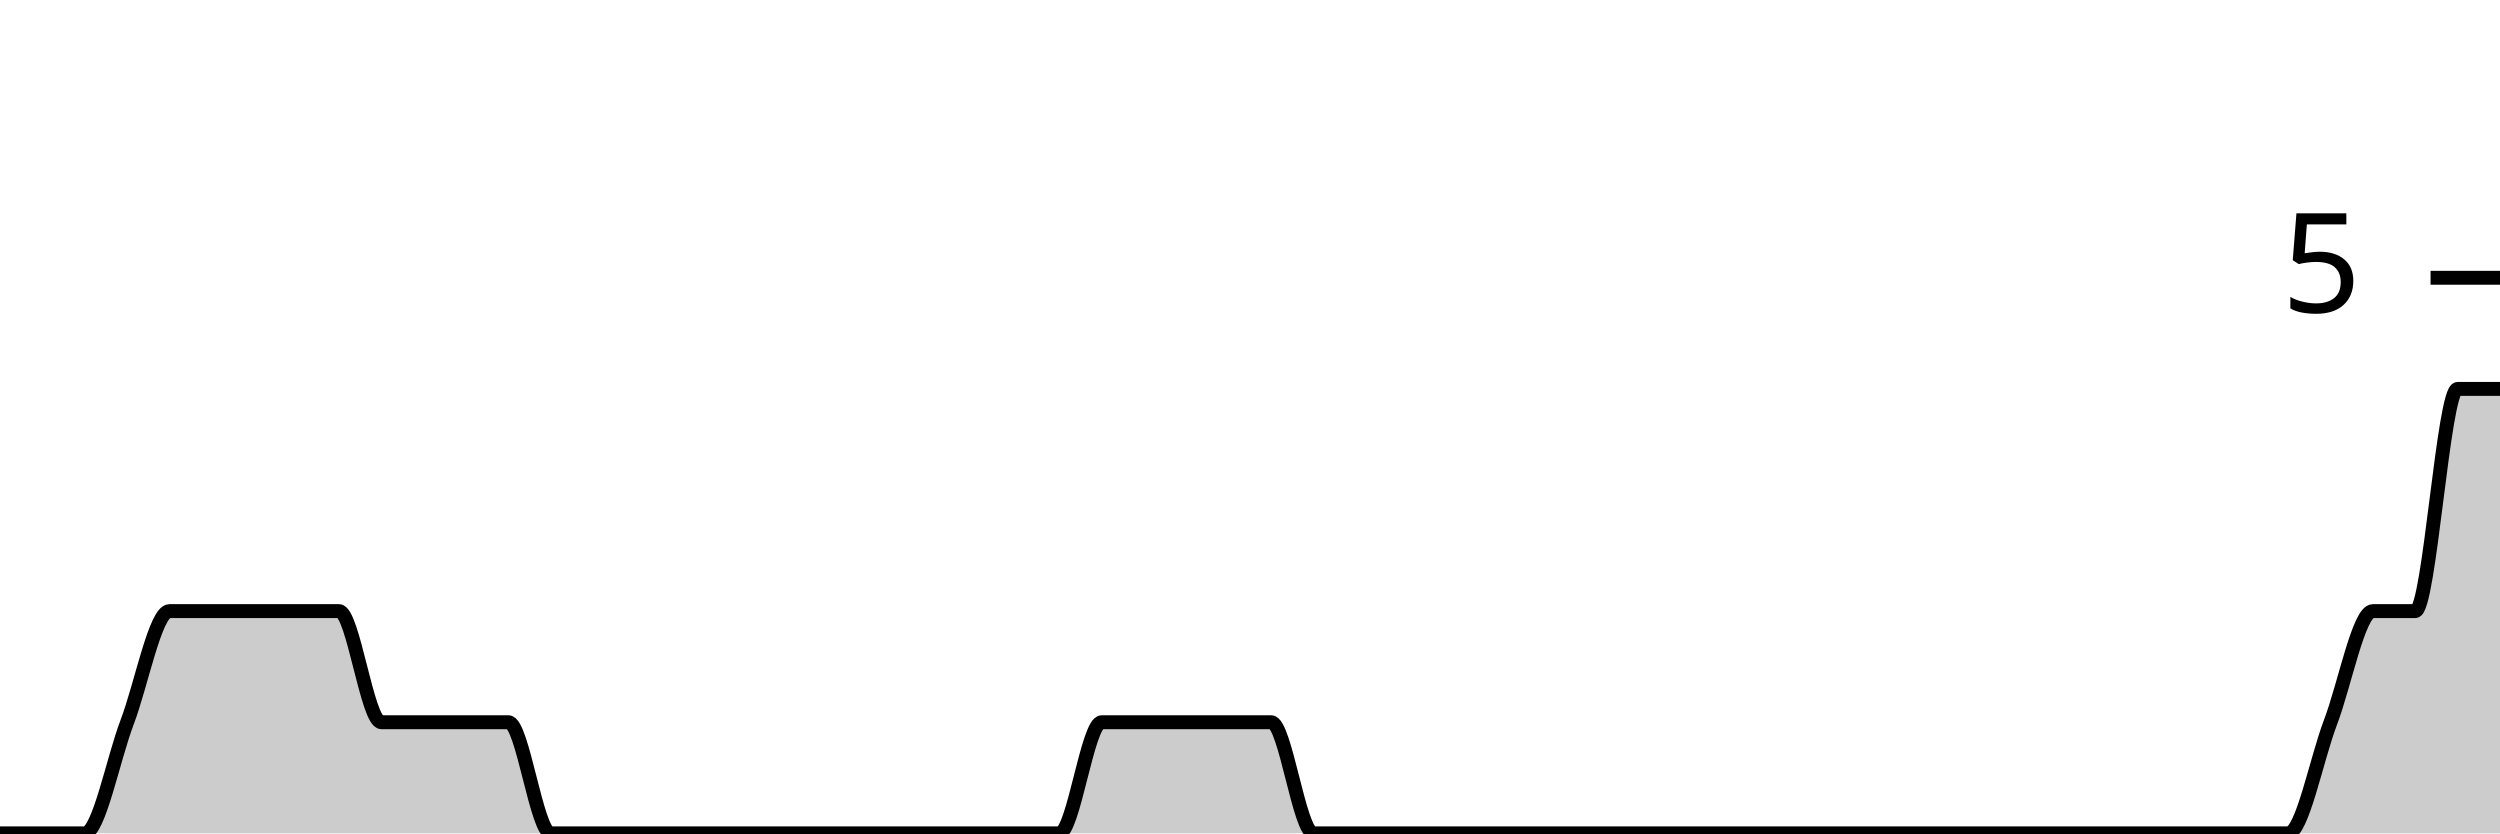
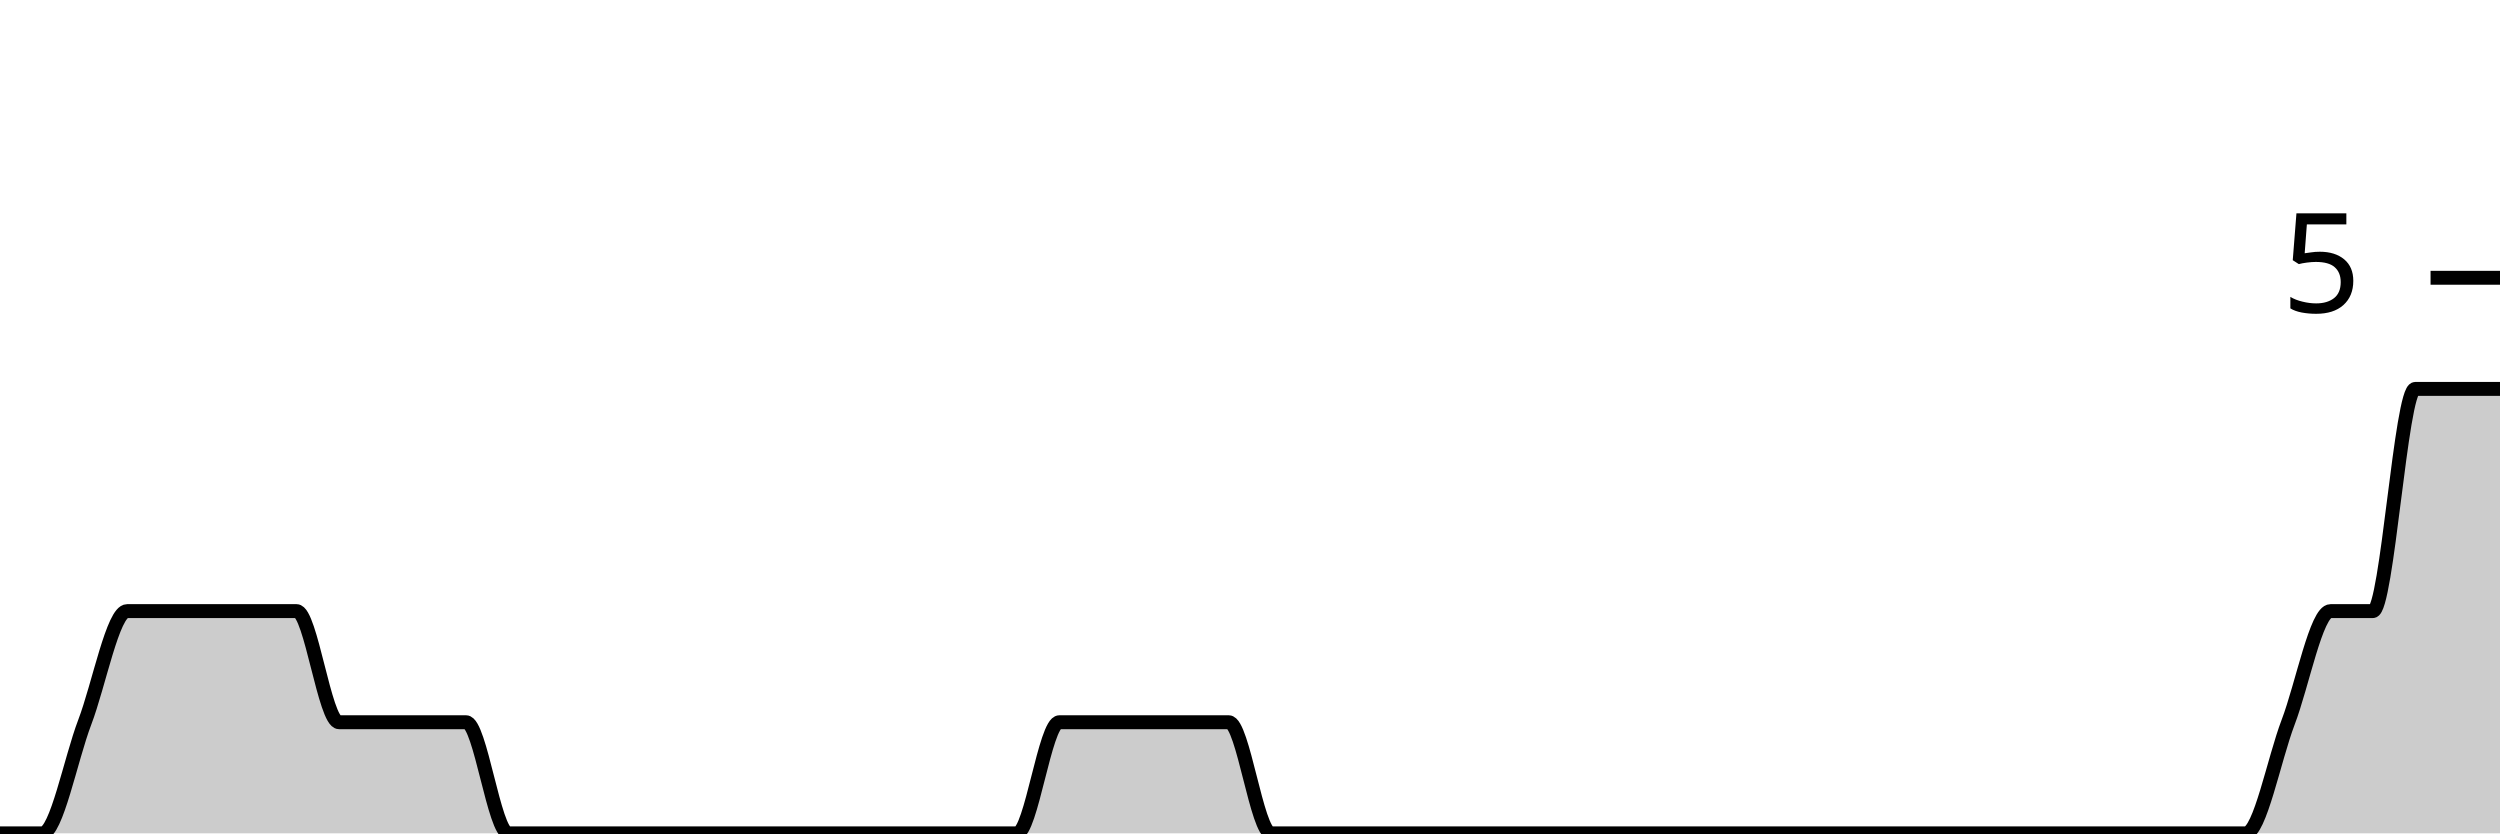
<svg xmlns="http://www.w3.org/2000/svg" viewBox="0 0 180 60">
  <g transform="translate(0,20)">
-     <path class="area" fill="rgba(0, 0, 0, 0.2)" d="M0,40C1.017,40,2.034,40,3.051,40C4.068,40,5.085,40,6.102,40C7.119,40,8.136,34.667,9.153,32C10.169,29.333,11.186,24,12.203,24C13.22,24,14.237,24,15.254,24C16.271,24,17.288,24,18.305,24C19.322,24,20.339,24,21.356,24C22.373,24,23.39,24,24.407,24C25.424,24,26.441,32,27.458,32C28.475,32,29.492,32,30.508,32C31.525,32,32.542,32,33.559,32C34.576,32,35.593,32,36.61,32C37.627,32,38.644,40,39.661,40C40.678,40,41.695,40,42.712,40C43.729,40,44.746,40,45.763,40C46.78,40,47.797,40,48.814,40C49.831,40,50.847,40,51.864,40C52.881,40,53.898,40,54.915,40C55.932,40,56.949,40,57.966,40C58.983,40,60,40,61.017,40C62.034,40,63.051,40,64.068,40C65.085,40,66.102,40,67.119,40C68.136,40,69.153,40,70.169,40C71.186,40,72.203,40,73.22,40C74.237,40,75.254,40,76.271,40C77.288,40,78.305,32,79.322,32C80.339,32,81.356,32,82.373,32C83.39,32,84.407,32,85.424,32C86.441,32,87.458,32,88.475,32C89.492,32,90.508,32,91.525,32C92.542,32,93.559,40,94.576,40C95.593,40,96.61,40,97.627,40C98.644,40,99.661,40,100.678,40C101.695,40,102.712,40,103.729,40C104.746,40,105.763,40,106.78,40C107.797,40,108.814,40,109.831,40C110.847,40,111.864,40,112.881,40C113.898,40,114.915,40,115.932,40C116.949,40,117.966,40,118.983,40C120,40,121.017,40,122.034,40C123.051,40,124.068,40,125.085,40C126.102,40,127.119,40,128.136,40C129.153,40,130.169,40,131.186,40C132.203,40,133.22,40,134.237,40C135.254,40,136.271,40,137.288,40C138.305,40,139.322,40,140.339,40C141.356,40,142.373,40,143.39,40C144.407,40,145.424,40,146.441,40C147.458,40,148.475,40,149.492,40C150.508,40,151.525,40,152.542,40C153.559,40,154.576,40,155.593,40C156.61,40,157.627,40,158.644,40C159.661,40,160.678,40,161.695,40C162.712,40,163.729,40,164.746,40C165.763,40,166.78,34.667,167.797,32C168.814,29.333,169.831,24,170.847,24C171.864,24,172.881,24,173.898,24C174.915,24,175.932,8,176.949,8C177.966,8,178.983,8,180,8L180,40C178.983,40,177.966,40,176.949,40C175.932,40,174.915,40,173.898,40C172.881,40,171.864,40,170.847,40C169.831,40,168.814,40,167.797,40C166.78,40,165.763,40,164.746,40C163.729,40,162.712,40,161.695,40C160.678,40,159.661,40,158.644,40C157.627,40,156.61,40,155.593,40C154.576,40,153.559,40,152.542,40C151.525,40,150.508,40,149.492,40C148.475,40,147.458,40,146.441,40C145.424,40,144.407,40,143.39,40C142.373,40,141.356,40,140.339,40C139.322,40,138.305,40,137.288,40C136.271,40,135.254,40,134.237,40C133.22,40,132.203,40,131.186,40C130.169,40,129.153,40,128.136,40C127.119,40,126.102,40,125.085,40C124.068,40,123.051,40,122.034,40C121.017,40,120,40,118.983,40C117.966,40,116.949,40,115.932,40C114.915,40,113.898,40,112.881,40C111.864,40,110.847,40,109.831,40C108.814,40,107.797,40,106.78,40C105.763,40,104.746,40,103.729,40C102.712,40,101.695,40,100.678,40C99.661,40,98.644,40,97.627,40C96.61,40,95.593,40,94.576,40C93.559,40,92.542,40,91.525,40C90.508,40,89.492,40,88.475,40C87.458,40,86.441,40,85.424,40C84.407,40,83.39,40,82.373,40C81.356,40,80.339,40,79.322,40C78.305,40,77.288,40,76.271,40C75.254,40,74.237,40,73.22,40C72.203,40,71.186,40,70.169,40C69.153,40,68.136,40,67.119,40C66.102,40,65.085,40,64.068,40C63.051,40,62.034,40,61.017,40C60,40,58.983,40,57.966,40C56.949,40,55.932,40,54.915,40C53.898,40,52.881,40,51.864,40C50.847,40,49.831,40,48.814,40C47.797,40,46.78,40,45.763,40C44.746,40,43.729,40,42.712,40C41.695,40,40.678,40,39.661,40C38.644,40,37.627,40,36.61,40C35.593,40,34.576,40,33.559,40C32.542,40,31.525,40,30.508,40C29.492,40,28.475,40,27.458,40C26.441,40,25.424,40,24.407,40C23.39,40,22.373,40,21.356,40C20.339,40,19.322,40,18.305,40C17.288,40,16.271,40,15.254,40C14.237,40,13.22,40,12.203,40C11.186,40,10.169,40,9.153,40C8.136,40,7.119,40,6.102,40C5.085,40,4.068,40,3.051,40C2.034,40,1.017,40,0,40Z" />
-     <path class="line" stroke="black" fill="none" d="M0,40C1.017,40,2.034,40,3.051,40C4.068,40,5.085,40,6.102,40C7.119,40,8.136,34.667,9.153,32C10.169,29.333,11.186,24,12.203,24C13.22,24,14.237,24,15.254,24C16.271,24,17.288,24,18.305,24C19.322,24,20.339,24,21.356,24C22.373,24,23.39,24,24.407,24C25.424,24,26.441,32,27.458,32C28.475,32,29.492,32,30.508,32C31.525,32,32.542,32,33.559,32C34.576,32,35.593,32,36.61,32C37.627,32,38.644,40,39.661,40C40.678,40,41.695,40,42.712,40C43.729,40,44.746,40,45.763,40C46.78,40,47.797,40,48.814,40C49.831,40,50.847,40,51.864,40C52.881,40,53.898,40,54.915,40C55.932,40,56.949,40,57.966,40C58.983,40,60,40,61.017,40C62.034,40,63.051,40,64.068,40C65.085,40,66.102,40,67.119,40C68.136,40,69.153,40,70.169,40C71.186,40,72.203,40,73.22,40C74.237,40,75.254,40,76.271,40C77.288,40,78.305,32,79.322,32C80.339,32,81.356,32,82.373,32C83.39,32,84.407,32,85.424,32C86.441,32,87.458,32,88.475,32C89.492,32,90.508,32,91.525,32C92.542,32,93.559,40,94.576,40C95.593,40,96.61,40,97.627,40C98.644,40,99.661,40,100.678,40C101.695,40,102.712,40,103.729,40C104.746,40,105.763,40,106.78,40C107.797,40,108.814,40,109.831,40C110.847,40,111.864,40,112.881,40C113.898,40,114.915,40,115.932,40C116.949,40,117.966,40,118.983,40C120,40,121.017,40,122.034,40C123.051,40,124.068,40,125.085,40C126.102,40,127.119,40,128.136,40C129.153,40,130.169,40,131.186,40C132.203,40,133.22,40,134.237,40C135.254,40,136.271,40,137.288,40C138.305,40,139.322,40,140.339,40C141.356,40,142.373,40,143.39,40C144.407,40,145.424,40,146.441,40C147.458,40,148.475,40,149.492,40C150.508,40,151.525,40,152.542,40C153.559,40,154.576,40,155.593,40C156.61,40,157.627,40,158.644,40C159.661,40,160.678,40,161.695,40C162.712,40,163.729,40,164.746,40C165.763,40,166.78,34.667,167.797,32C168.814,29.333,169.831,24,170.847,24C171.864,24,172.881,24,173.898,24C174.915,24,175.932,8,176.949,8C177.966,8,178.983,8,180,8" />
+     <path class="area" fill="rgba(0, 0, 0, 0.2)" d="M0,40C1.017,40,2.034,40,3.051,40C4.068,40,5.085,34.667,6.102,32C7.119,29.333,8.136,24,9.153,24C10.169,24,11.186,24,12.203,24C13.22,24,14.237,24,15.254,24C16.271,24,17.288,24,18.305,24C19.322,24,20.339,24,21.356,24C22.373,24,23.39,32,24.407,32C25.424,32,26.441,32,27.458,32C28.475,32,29.492,32,30.508,32C31.525,32,32.542,32,33.559,32C34.576,32,35.593,40,36.61,40C37.627,40,38.644,40,39.661,40C40.678,40,41.695,40,42.712,40C43.729,40,44.746,40,45.763,40C46.78,40,47.797,40,48.814,40C49.831,40,50.847,40,51.864,40C52.881,40,53.898,40,54.915,40C55.932,40,56.949,40,57.966,40C58.983,40,60,40,61.017,40C62.034,40,63.051,40,64.068,40C65.085,40,66.102,40,67.119,40C68.136,40,69.153,40,70.169,40C71.186,40,72.203,40,73.22,40C74.237,40,75.254,32,76.271,32C77.288,32,78.305,32,79.322,32C80.339,32,81.356,32,82.373,32C83.39,32,84.407,32,85.424,32C86.441,32,87.458,32,88.475,32C89.492,32,90.508,40,91.525,40C92.542,40,93.559,40,94.576,40C95.593,40,96.61,40,97.627,40C98.644,40,99.661,40,100.678,40C101.695,40,102.712,40,103.729,40C104.746,40,105.763,40,106.78,40C107.797,40,108.814,40,109.831,40C110.847,40,111.864,40,112.881,40C113.898,40,114.915,40,115.932,40C116.949,40,117.966,40,118.983,40C120,40,121.017,40,122.034,40C123.051,40,124.068,40,125.085,40C126.102,40,127.119,40,128.136,40C129.153,40,130.169,40,131.186,40C132.203,40,133.22,40,134.237,40C135.254,40,136.271,40,137.288,40C138.305,40,139.322,40,140.339,40C141.356,40,142.373,40,143.39,40C144.407,40,145.424,40,146.441,40C147.458,40,148.475,40,149.492,40C150.508,40,151.525,40,152.542,40C153.559,40,154.576,40,155.593,40C156.61,40,157.627,40,158.644,40C159.661,40,160.678,40,161.695,40C162.712,40,163.729,34.667,164.746,32C165.763,29.333,166.78,24,167.797,24C168.814,24,169.831,24,170.847,24C171.864,24,172.881,8,173.898,8C174.915,8,175.932,8,176.949,8C177.966,8,178.983,8,180,8L180,40C178.983,40,177.966,40,176.949,40C175.932,40,174.915,40,173.898,40C172.881,40,171.864,40,170.847,40C169.831,40,168.814,40,167.797,40C166.78,40,165.763,40,164.746,40C163.729,40,162.712,40,161.695,40C160.678,40,159.661,40,158.644,40C157.627,40,156.61,40,155.593,40C154.576,40,153.559,40,152.542,40C151.525,40,150.508,40,149.492,40C148.475,40,147.458,40,146.441,40C145.424,40,144.407,40,143.39,40C142.373,40,141.356,40,140.339,40C139.322,40,138.305,40,137.288,40C136.271,40,135.254,40,134.237,40C133.22,40,132.203,40,131.186,40C130.169,40,129.153,40,128.136,40C127.119,40,126.102,40,125.085,40C124.068,40,123.051,40,122.034,40C121.017,40,120,40,118.983,40C117.966,40,116.949,40,115.932,40C114.915,40,113.898,40,112.881,40C111.864,40,110.847,40,109.831,40C108.814,40,107.797,40,106.78,40C105.763,40,104.746,40,103.729,40C102.712,40,101.695,40,100.678,40C99.661,40,98.644,40,97.627,40C96.61,40,95.593,40,94.576,40C93.559,40,92.542,40,91.525,40C90.508,40,89.492,40,88.475,40C87.458,40,86.441,40,85.424,40C84.407,40,83.39,40,82.373,40C81.356,40,80.339,40,79.322,40C78.305,40,77.288,40,76.271,40C75.254,40,74.237,40,73.22,40C72.203,40,71.186,40,70.169,40C69.153,40,68.136,40,67.119,40C66.102,40,65.085,40,64.068,40C63.051,40,62.034,40,61.017,40C60,40,58.983,40,57.966,40C56.949,40,55.932,40,54.915,40C53.898,40,52.881,40,51.864,40C50.847,40,49.831,40,48.814,40C47.797,40,46.78,40,45.763,40C44.746,40,43.729,40,42.712,40C41.695,40,40.678,40,39.661,40C38.644,40,37.627,40,36.61,40C35.593,40,34.576,40,33.559,40C32.542,40,31.525,40,30.508,40C29.492,40,28.475,40,27.458,40C26.441,40,25.424,40,24.407,40C23.39,40,22.373,40,21.356,40C20.339,40,19.322,40,18.305,40C17.288,40,16.271,40,15.254,40C14.237,40,13.22,40,12.203,40C11.186,40,10.169,40,9.153,40C8.136,40,7.119,40,6.102,40C5.085,40,4.068,40,3.051,40C2.034,40,1.017,40,0,40Z" />
+     <path class="line" stroke="black" fill="none" d="M0,40C1.017,40,2.034,40,3.051,40C4.068,40,5.085,34.667,6.102,32C7.119,29.333,8.136,24,9.153,24C10.169,24,11.186,24,12.203,24C13.22,24,14.237,24,15.254,24C16.271,24,17.288,24,18.305,24C19.322,24,20.339,24,21.356,24C22.373,24,23.39,32,24.407,32C25.424,32,26.441,32,27.458,32C28.475,32,29.492,32,30.508,32C31.525,32,32.542,32,33.559,32C34.576,32,35.593,40,36.61,40C37.627,40,38.644,40,39.661,40C40.678,40,41.695,40,42.712,40C43.729,40,44.746,40,45.763,40C46.78,40,47.797,40,48.814,40C49.831,40,50.847,40,51.864,40C52.881,40,53.898,40,54.915,40C55.932,40,56.949,40,57.966,40C58.983,40,60,40,61.017,40C62.034,40,63.051,40,64.068,40C65.085,40,66.102,40,67.119,40C68.136,40,69.153,40,70.169,40C71.186,40,72.203,40,73.22,40C74.237,40,75.254,32,76.271,32C77.288,32,78.305,32,79.322,32C80.339,32,81.356,32,82.373,32C83.39,32,84.407,32,85.424,32C86.441,32,87.458,32,88.475,32C89.492,32,90.508,40,91.525,40C92.542,40,93.559,40,94.576,40C95.593,40,96.61,40,97.627,40C98.644,40,99.661,40,100.678,40C101.695,40,102.712,40,103.729,40C104.746,40,105.763,40,106.78,40C107.797,40,108.814,40,109.831,40C110.847,40,111.864,40,112.881,40C113.898,40,114.915,40,115.932,40C116.949,40,117.966,40,118.983,40C120,40,121.017,40,122.034,40C123.051,40,124.068,40,125.085,40C126.102,40,127.119,40,128.136,40C129.153,40,130.169,40,131.186,40C132.203,40,133.22,40,134.237,40C135.254,40,136.271,40,137.288,40C138.305,40,139.322,40,140.339,40C141.356,40,142.373,40,143.39,40C144.407,40,145.424,40,146.441,40C147.458,40,148.475,40,149.492,40C150.508,40,151.525,40,152.542,40C153.559,40,154.576,40,155.593,40C156.61,40,157.627,40,158.644,40C159.661,40,160.678,40,161.695,40C162.712,40,163.729,34.667,164.746,32C165.763,29.333,166.78,24,167.797,24C168.814,24,169.831,24,170.847,24C171.864,24,172.881,8,173.898,8C174.915,8,175.932,8,176.949,8C177.966,8,178.983,8,180,8" />
    <path class="axis-ceiling" stroke-width="1" stroke="black" fill="none" d="M175,0L180,0" />
    <text class="axis-ceiling-label" font-family="sans-serif" text-anchor="end" font-size="10px" x="170" y="2.5">5</text>
  </g>
</svg>
